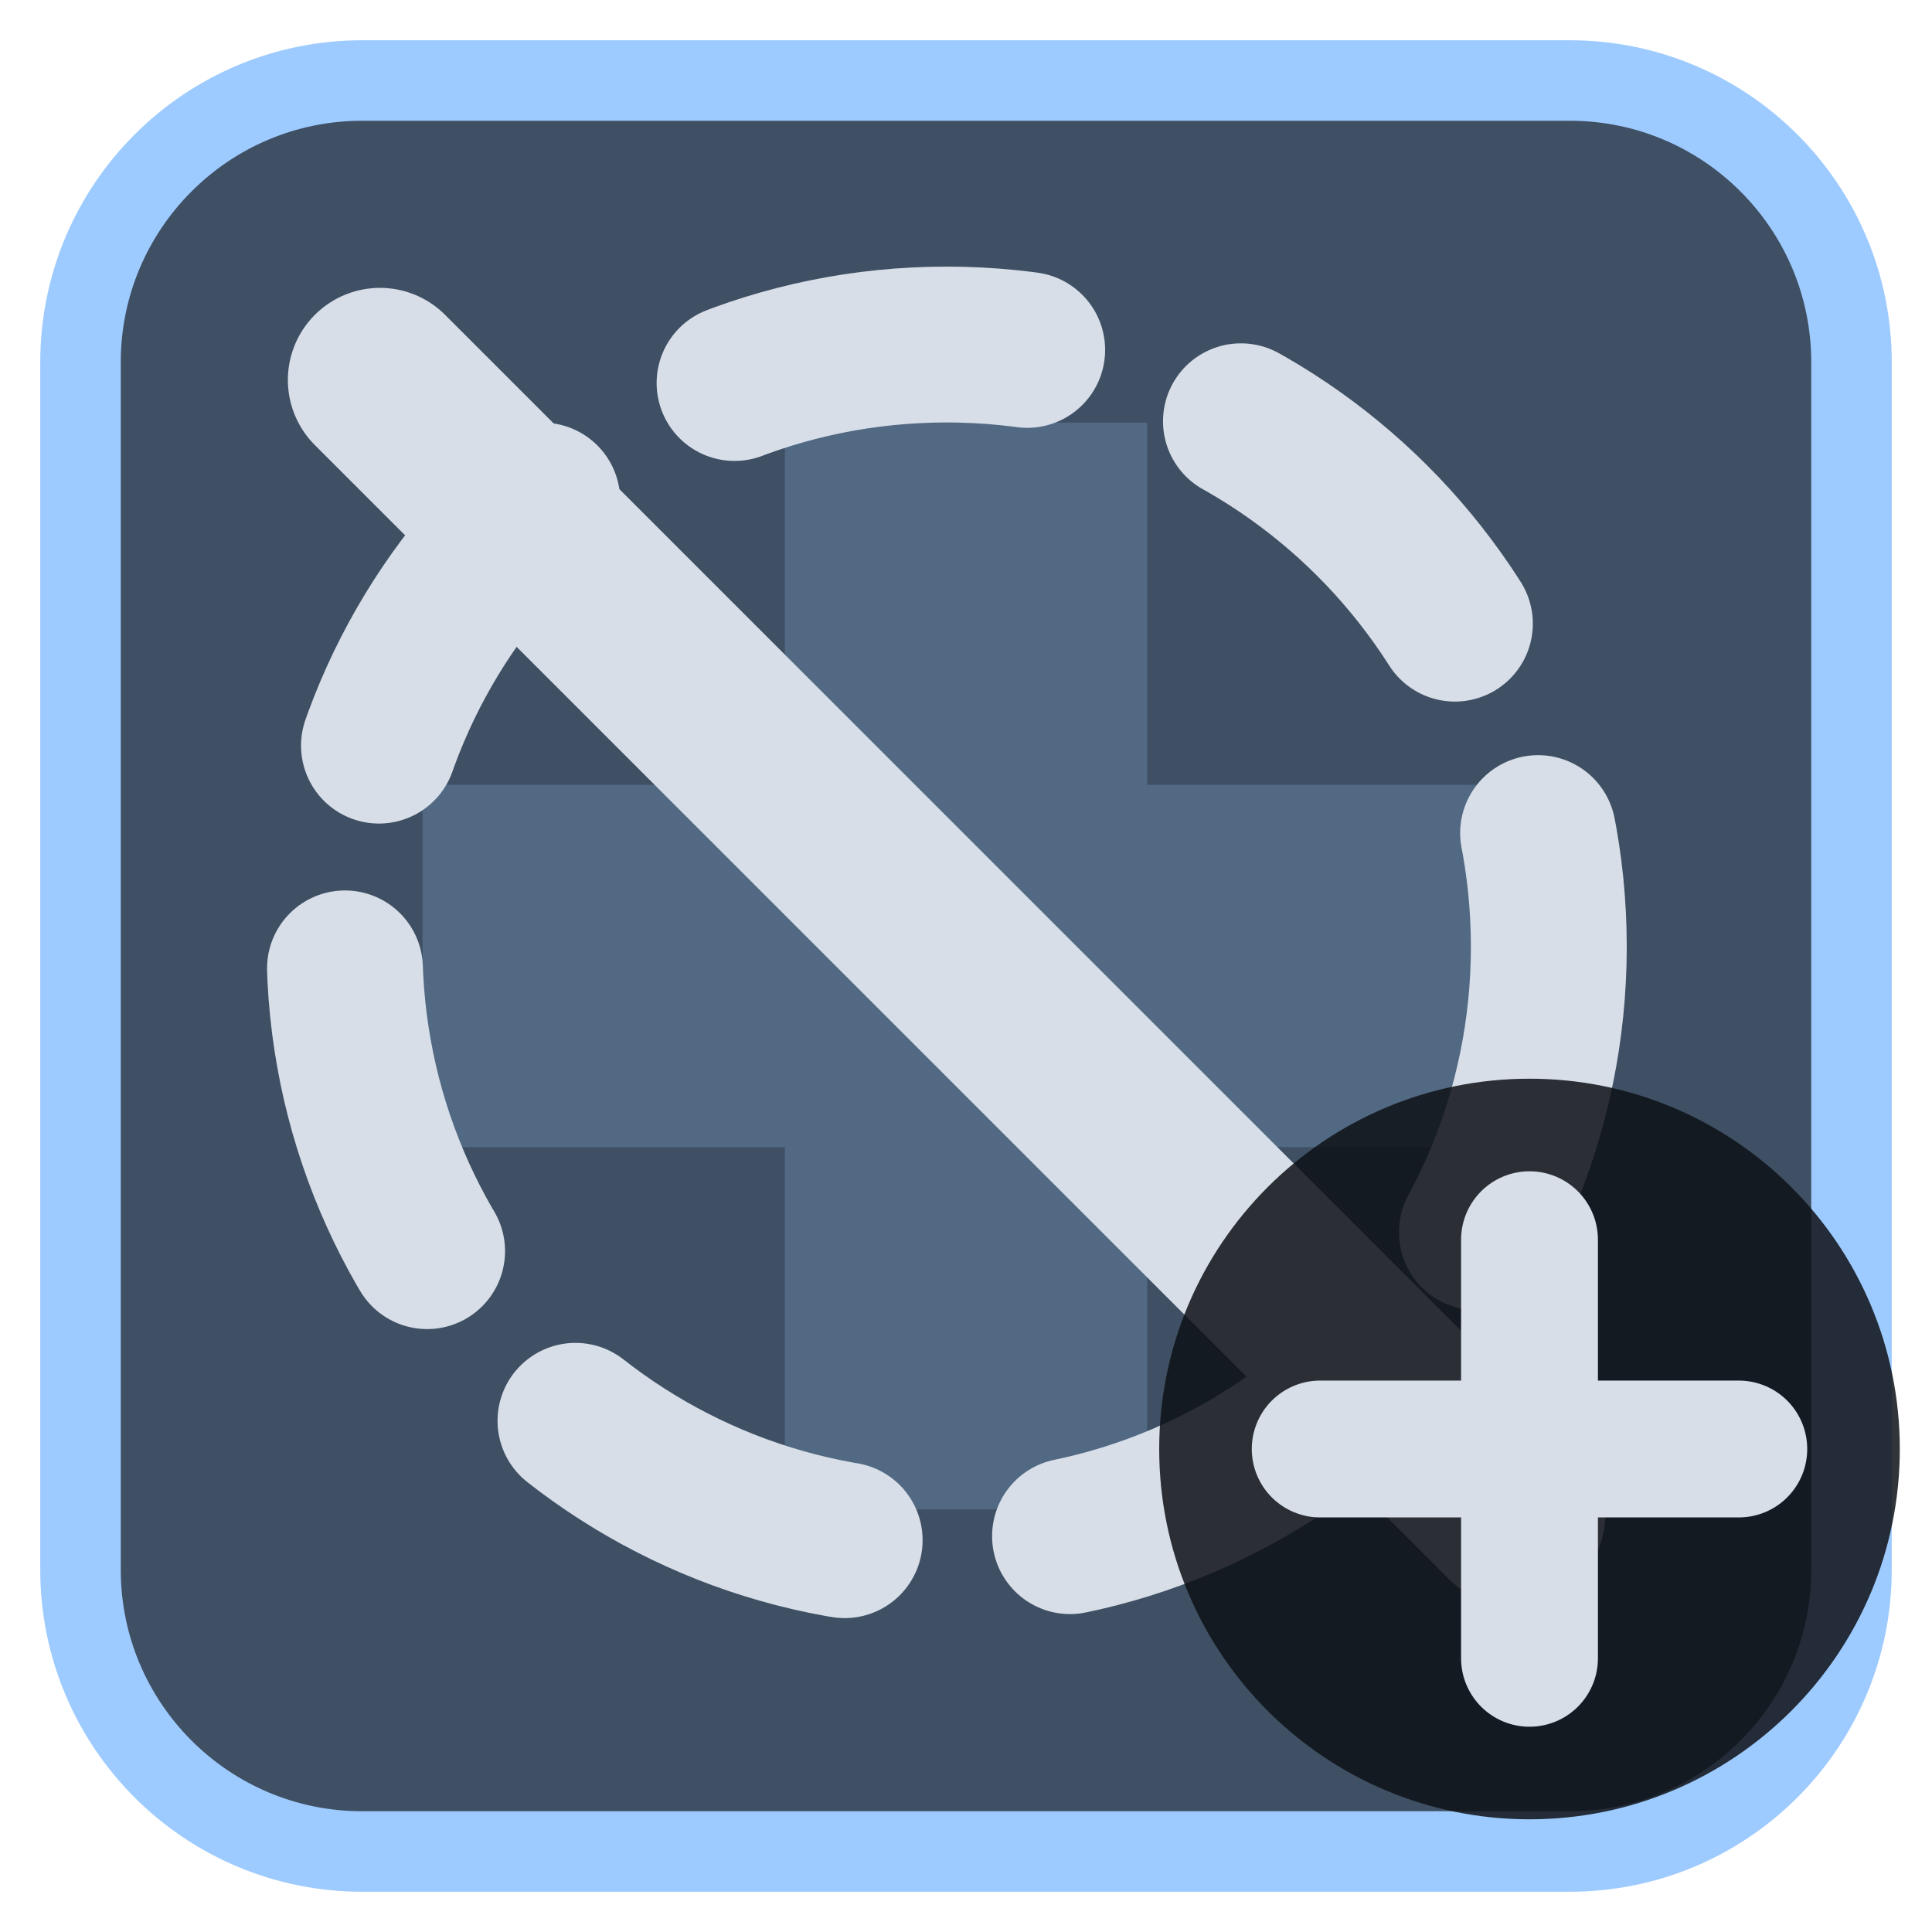
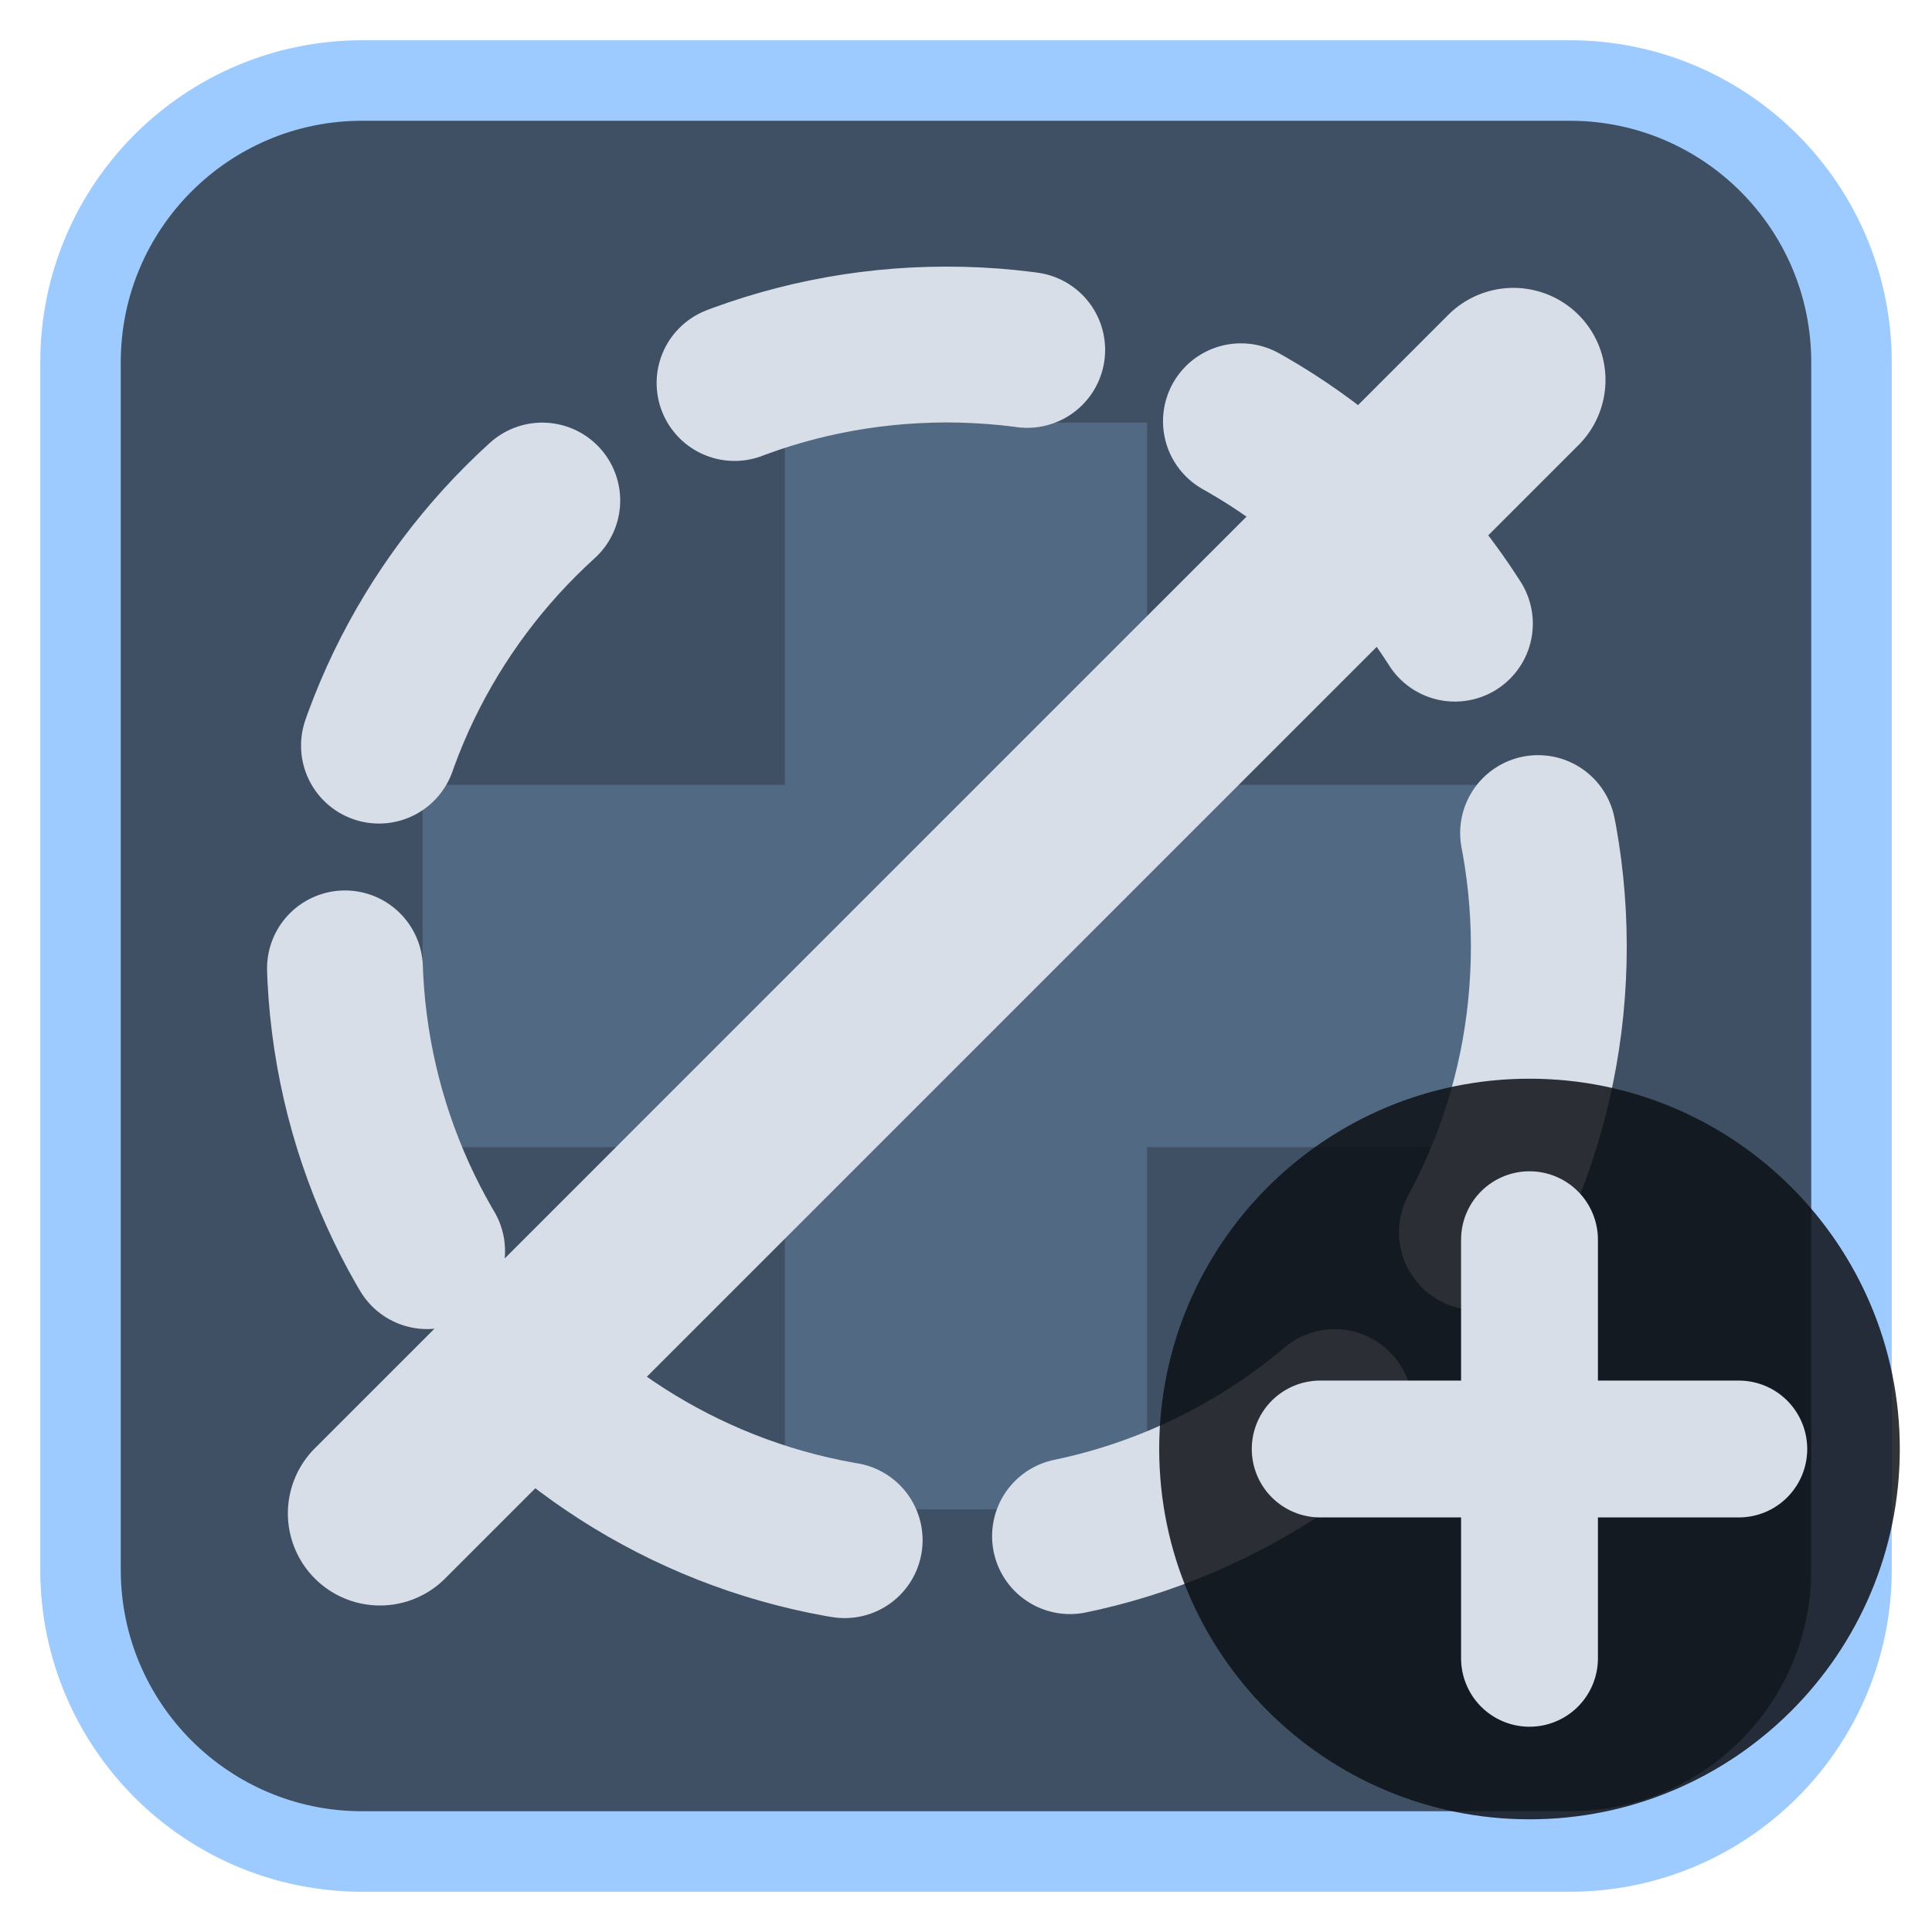
<svg xmlns="http://www.w3.org/2000/svg" viewBox="0 0 24 24" width="24" height="24">
  <rect x="1" y="1" width="22" height="22" rx="3.5" fill="#3f5064" stroke="#9ecbff" stroke-width="1" />
  <g opacity="0.2" transform="translate(3,3) scale(0.75)">
    <path d="M9 3h6v6h6v6h-6v6H9v-6H3V9h6z" fill="#9ecbff" />
  </g>
  <g transform="translate(1.2,1.2) scale(0.88)">
    <circle cx="12" cy="12" r="8.5" fill="none" stroke="#d7dee8" stroke-width="2.2" stroke-linecap="round" stroke-linejoin="round" stroke-dasharray="4.2 3.2" />
-     <path d="M4 4L20 20" fill="none" stroke="#d7dee8" stroke-width="2.6" stroke-linecap="round" stroke-linejoin="round" />
+     <path d="M20 4L4 20" fill="none" stroke="#d7dee8" stroke-width="2.6" stroke-linecap="round" stroke-linejoin="round" />
  </g>
  <circle cx="19" cy="18" r="4.6" fill="#0e1116" fill-opacity="0.85" />
  <path d="M19 15.4V20.6M16.4 18H21.6" fill="none" stroke="#d7dee8" stroke-width="1.7" stroke-linecap="round" stroke-linejoin="round" />
</svg>
